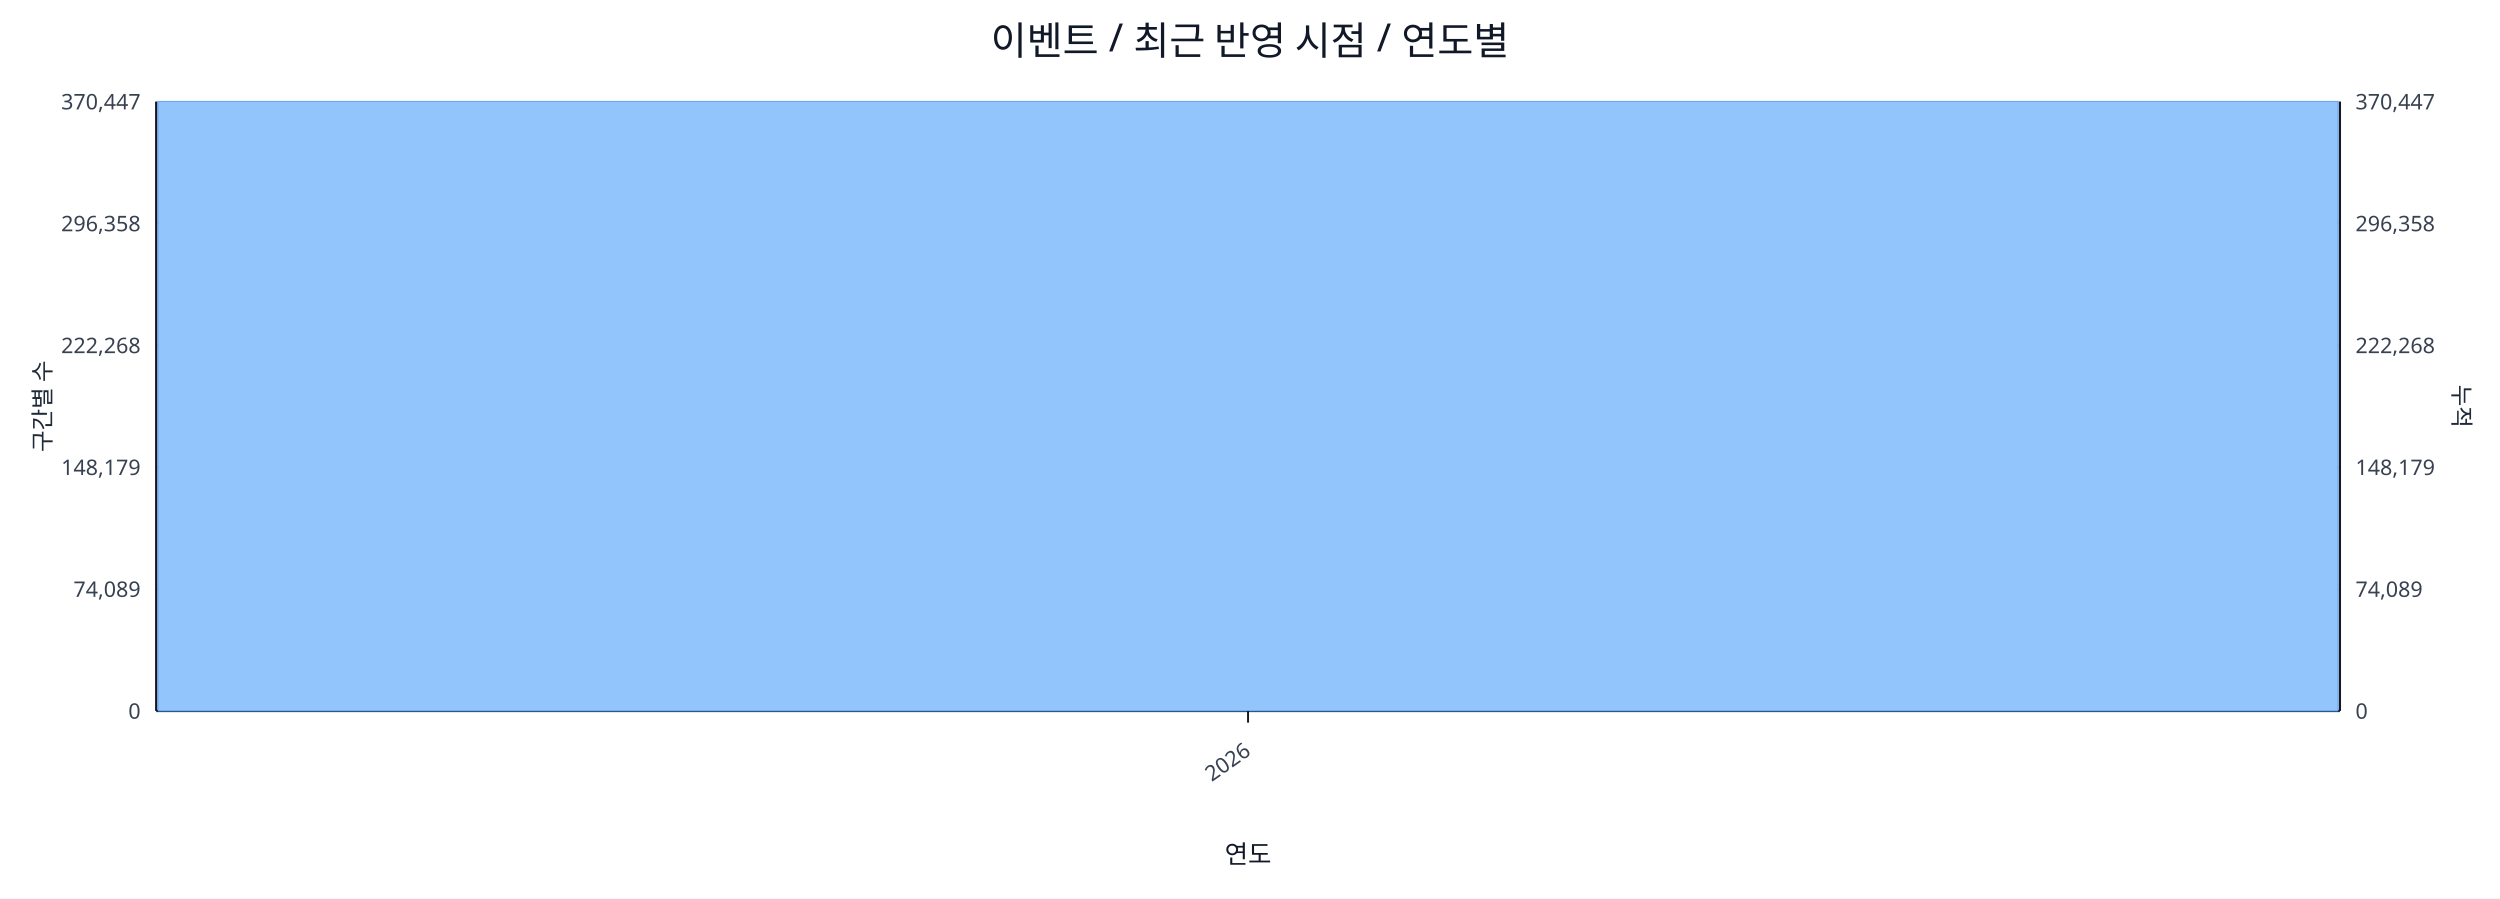
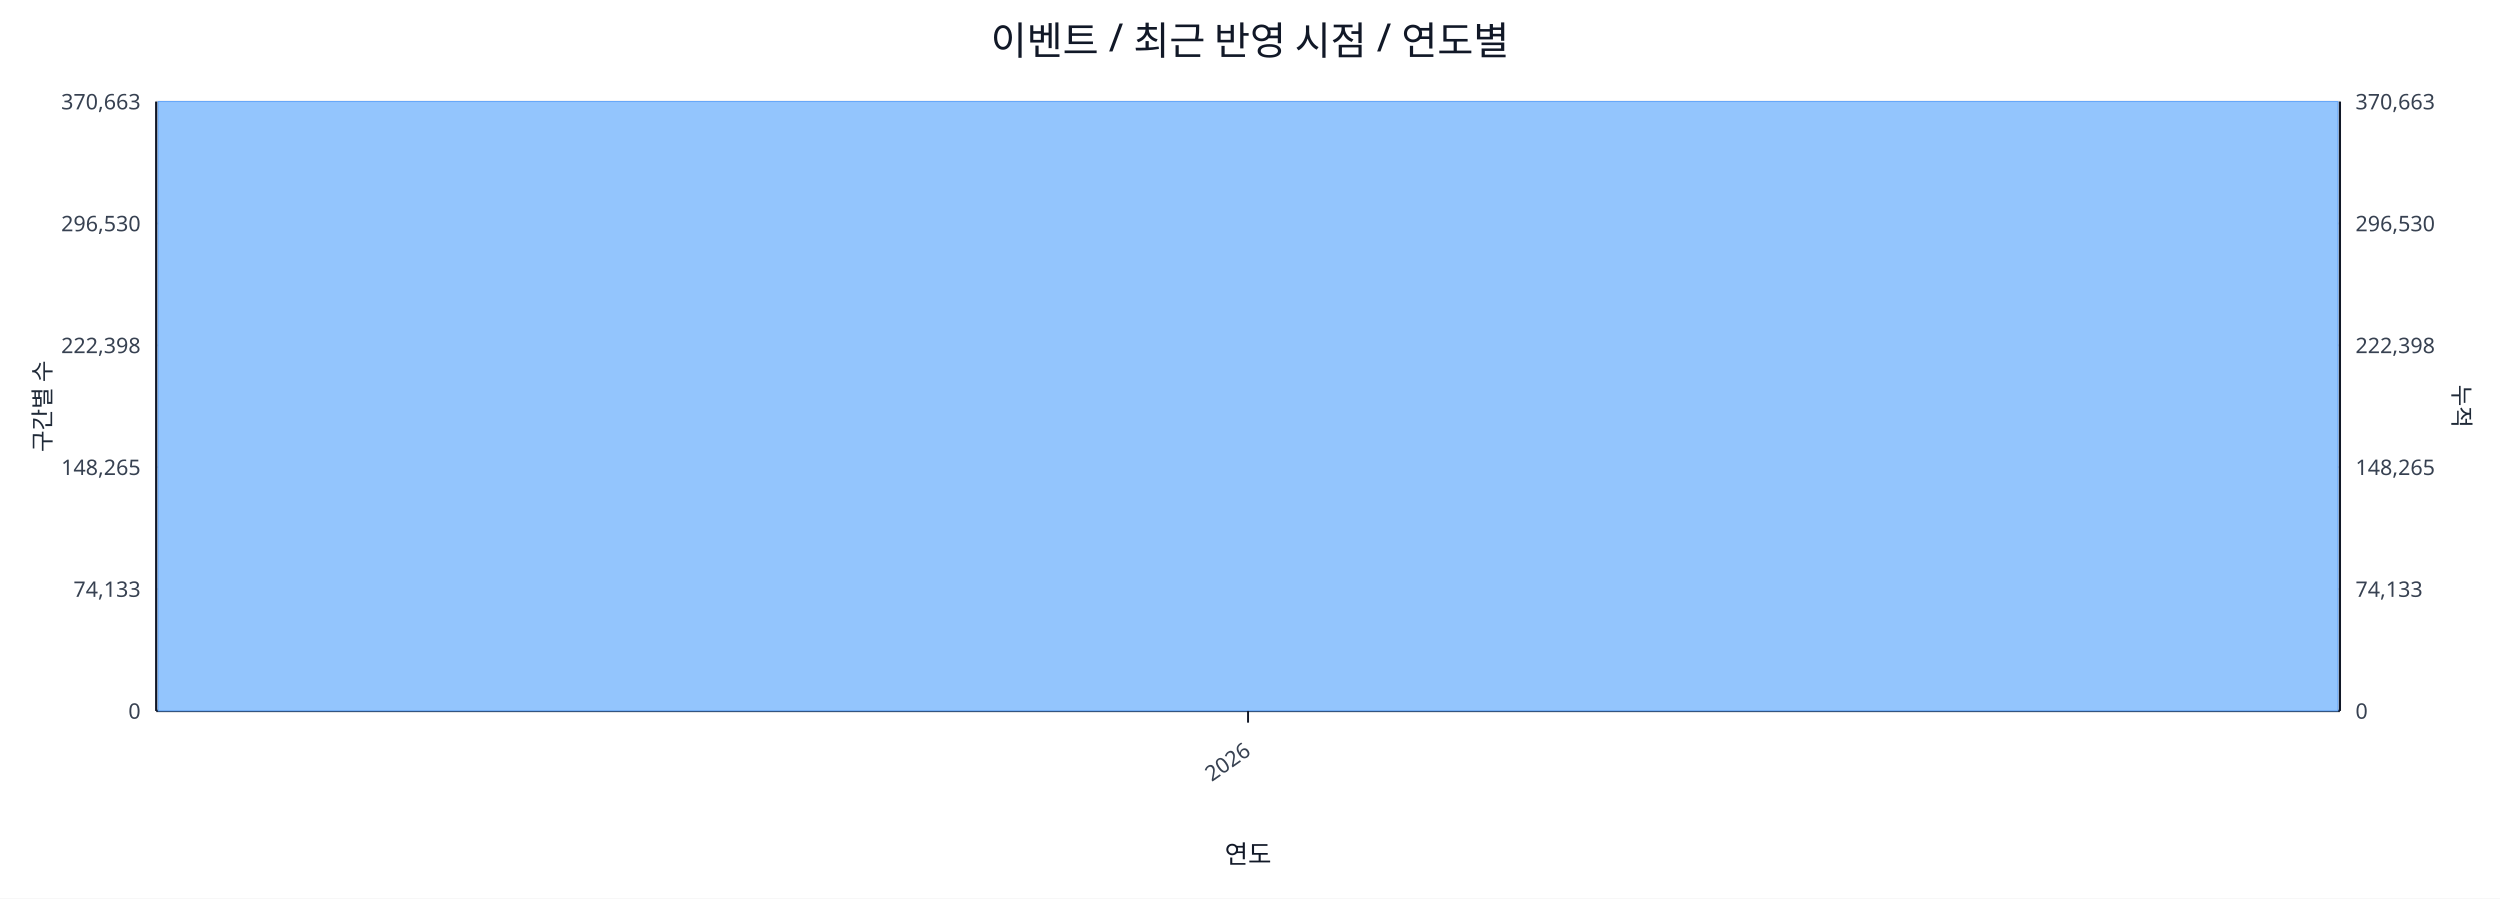
<svg xmlns="http://www.w3.org/2000/svg" width="1280" height="460" viewBox="0 0 1280 460">
  <rect x="0" y="0" width="100%" height="100%" fill="#ffffff" />
  <text x="640.0" y="28" font-size="20" text-anchor="middle" font-family="sans-serif" fill="#111827">이벤트 / 최근 반영 시점 / 연도별</text>
  <line x1="80.0" y1="52.0" x2="1198.0" y2="52.0" stroke="#e5e7eb" stroke-width="1" />
-   <text x="72.0" y="56.0" font-size="11" text-anchor="end" font-family="sans-serif" fill="#374151">370,447</text>
-   <text x="1206.0" y="56.0" font-size="11" text-anchor="start" font-family="sans-serif" fill="#374151">370,447</text>
+   <text x="72.0" y="56.0" font-size="11" text-anchor="end" font-family="sans-serif" fill="#374151">370,663</text>
+   <text x="1206.0" y="56.0" font-size="11" text-anchor="start" font-family="sans-serif" fill="#374151">370,663</text>
  <line x1="80.0" y1="114.4" x2="1198.0" y2="114.4" stroke="#e5e7eb" stroke-width="1" />
-   <text x="72.0" y="118.4" font-size="11" text-anchor="end" font-family="sans-serif" fill="#374151">296,358</text>
-   <text x="1206.0" y="118.4" font-size="11" text-anchor="start" font-family="sans-serif" fill="#374151">296,358</text>
+   <text x="72.0" y="118.4" font-size="11" text-anchor="end" font-family="sans-serif" fill="#374151">296,530</text>
+   <text x="1206.0" y="118.4" font-size="11" text-anchor="start" font-family="sans-serif" fill="#374151">296,530</text>
  <line x1="80.0" y1="176.8" x2="1198.0" y2="176.8" stroke="#e5e7eb" stroke-width="1" />
-   <text x="72.0" y="180.8" font-size="11" text-anchor="end" font-family="sans-serif" fill="#374151">222,268</text>
-   <text x="1206.0" y="180.8" font-size="11" text-anchor="start" font-family="sans-serif" fill="#374151">222,268</text>
+   <text x="72.0" y="180.8" font-size="11" text-anchor="end" font-family="sans-serif" fill="#374151">222,398</text>
+   <text x="1206.0" y="180.8" font-size="11" text-anchor="start" font-family="sans-serif" fill="#374151">222,398</text>
  <line x1="80.0" y1="239.2" x2="1198.0" y2="239.2" stroke="#e5e7eb" stroke-width="1" />
-   <text x="72.0" y="243.2" font-size="11" text-anchor="end" font-family="sans-serif" fill="#374151">148,179</text>
-   <text x="1206.0" y="243.2" font-size="11" text-anchor="start" font-family="sans-serif" fill="#374151">148,179</text>
+   <text x="72.0" y="243.2" font-size="11" text-anchor="end" font-family="sans-serif" fill="#374151">148,265</text>
+   <text x="1206.0" y="243.2" font-size="11" text-anchor="start" font-family="sans-serif" fill="#374151">148,265</text>
  <line x1="80.0" y1="301.6" x2="1198.0" y2="301.6" stroke="#e5e7eb" stroke-width="1" />
-   <text x="72.0" y="305.6" font-size="11" text-anchor="end" font-family="sans-serif" fill="#374151">74,089</text>
-   <text x="1206.0" y="305.6" font-size="11" text-anchor="start" font-family="sans-serif" fill="#374151">74,089</text>
+   <text x="72.0" y="305.6" font-size="11" text-anchor="end" font-family="sans-serif" fill="#374151">74,133</text>
+   <text x="1206.0" y="305.6" font-size="11" text-anchor="start" font-family="sans-serif" fill="#374151">74,133</text>
  <line x1="80.0" y1="364.0" x2="1198.0" y2="364.0" stroke="#e5e7eb" stroke-width="1" />
  <text x="72.0" y="368.0" font-size="11" text-anchor="end" font-family="sans-serif" fill="#374151">0</text>
  <text x="1206.0" y="368.0" font-size="11" text-anchor="start" font-family="sans-serif" fill="#374151">0</text>
  <line x1="80.0" y1="364.0" x2="1198.0" y2="364.0" stroke="#111827" stroke-width="1.2" />
  <line x1="80.0" y1="52.0" x2="80.0" y2="364.0" stroke="#111827" stroke-width="1.2" />
  <line x1="1198.0" y1="52.0" x2="1198.0" y2="364.0" stroke="#111827" stroke-width="1.2" />
  <rect x="81.0" y="52.0" width="1116.0" height="312.0" fill="#93c5fd" stroke="#60a5fa" stroke-width="0.5" />
  <polyline fill="none" stroke="#ef4444" stroke-width="2" points="639.0,52.0" />
  <line x1="639.0" y1="364.0" x2="639.0" y2="370.0" stroke="#111827" stroke-width="1" />
  <text x="641.0" y="386.0" font-size="11" text-anchor="end" transform="rotate(-35 641.0 386.0)" font-family="sans-serif" fill="#374151">2026</text>
  <text x="26" y="208.0" font-size="12" transform="rotate(-90 26 208.0)" text-anchor="middle" font-family="sans-serif" fill="#1f2937">구간별 수</text>
  <text x="1256.0" y="208.0" font-size="12" transform="rotate(90 1256.0 208.0)" text-anchor="middle" font-family="sans-serif" fill="#1f2937">누적</text>
  <text x="639.0" y="442.0" font-size="13" text-anchor="middle" font-family="sans-serif" fill="#111827">연도</text>
</svg>
